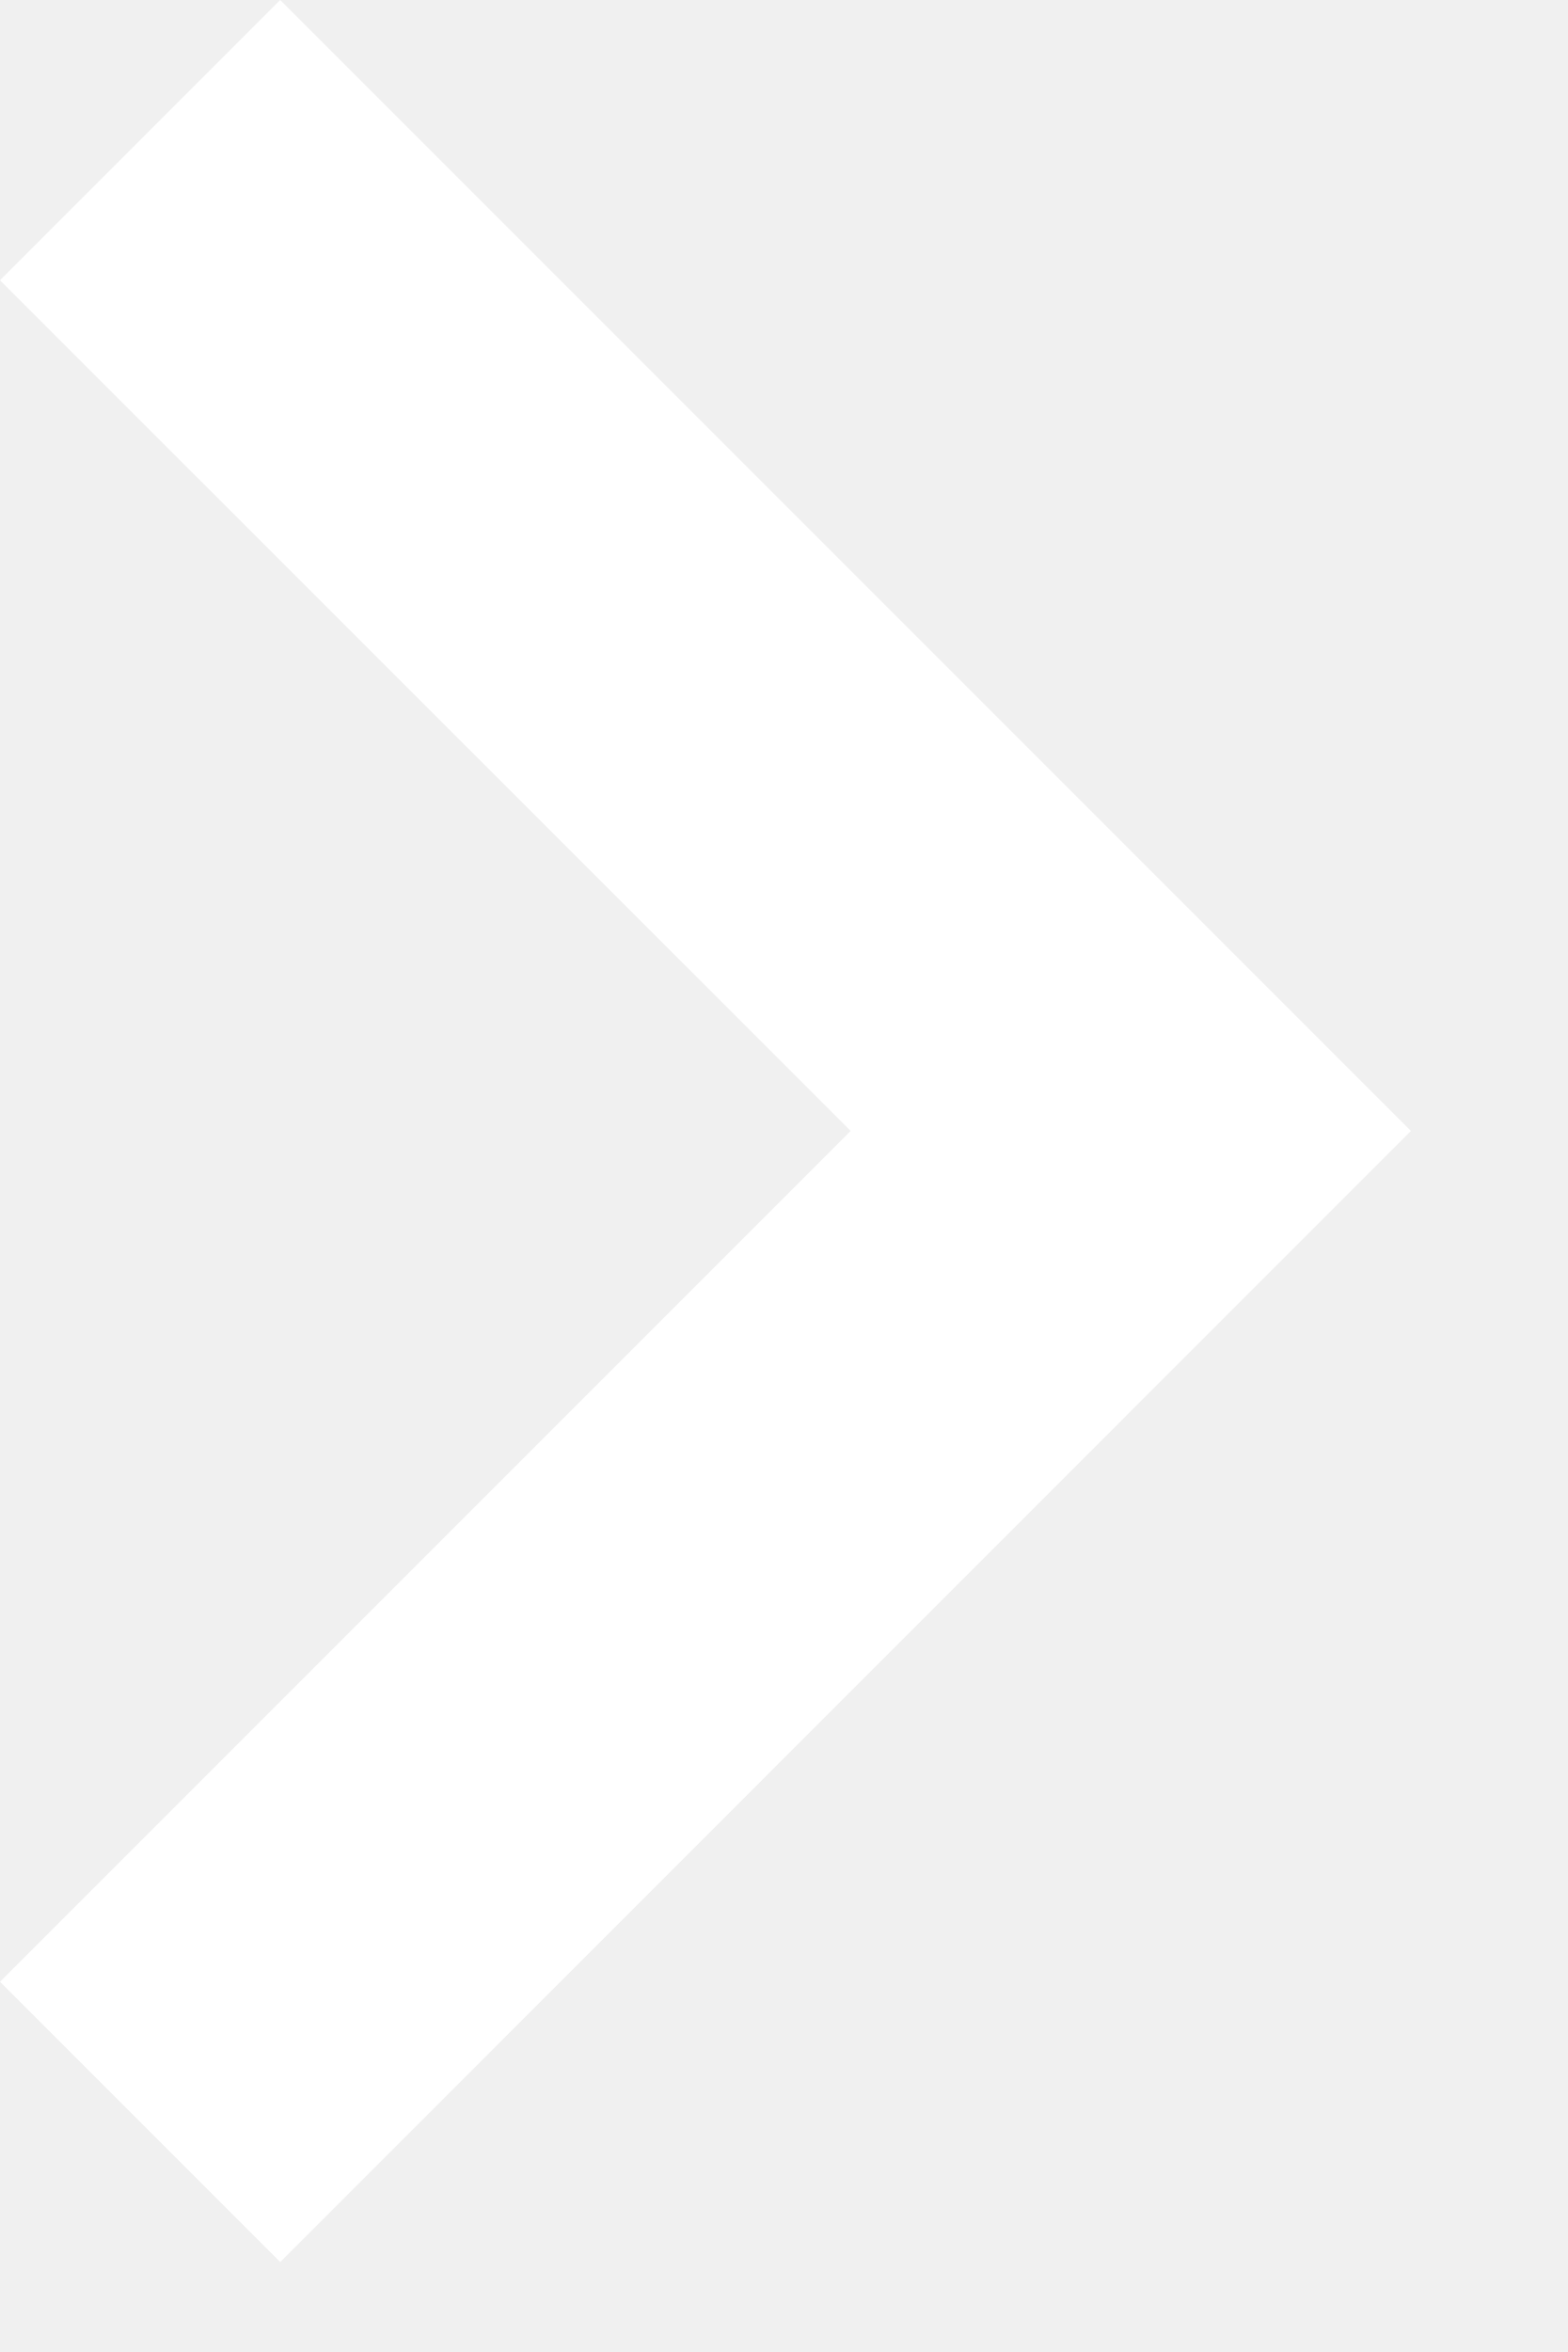
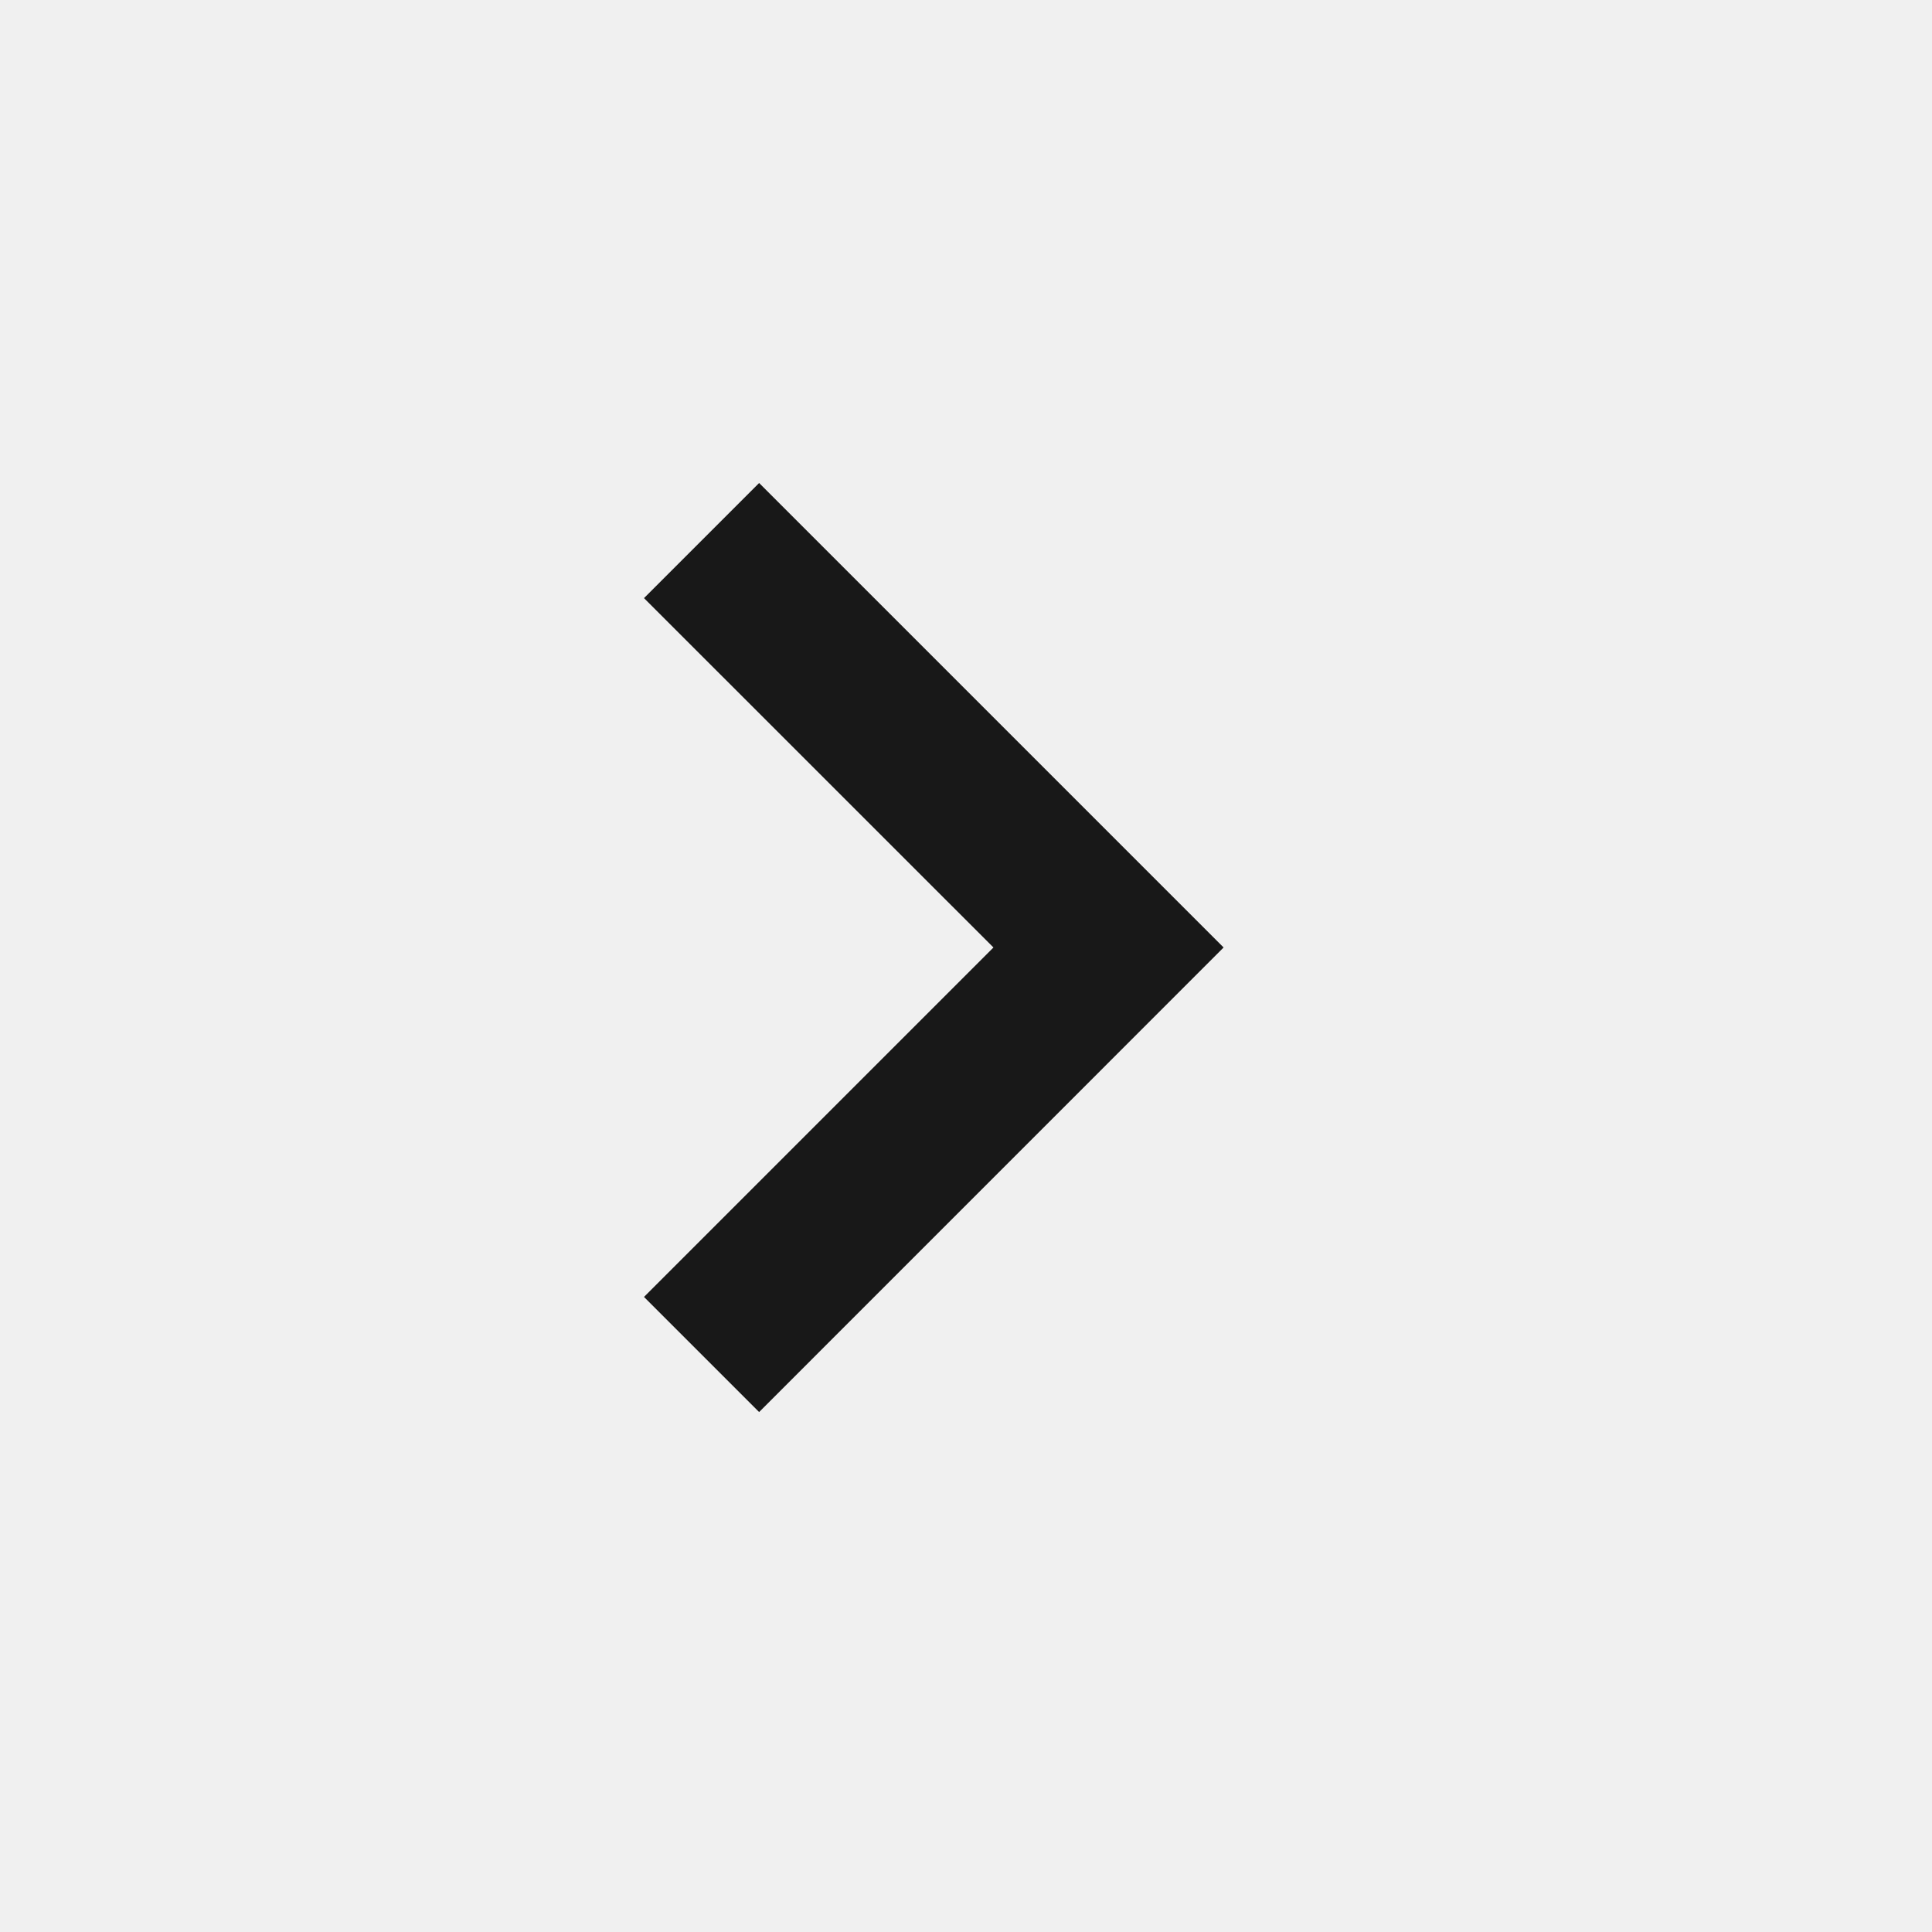
- <svg xmlns="http://www.w3.org/2000/svg" width="8" height="12" viewBox="0 0 8 12" fill="none">
-   <path d="M1.43 11.541L7.2 5.77L1.43 0L0 1.43L4.341 5.77L0 10.111L1.43 11.541Z" fill="white" />
+ <svg xmlns="http://www.w3.org/2000/svg" width="24" height="24" viewBox="0 0 24 24" fill="none">
+   <path d="M9.43 17.541L15.2 11.77L9.43 6L8 7.43L12.341 11.77L8 16.111L9.43 17.541Z" fill="currentColor" fill-opacity="0.9" />
</svg>
